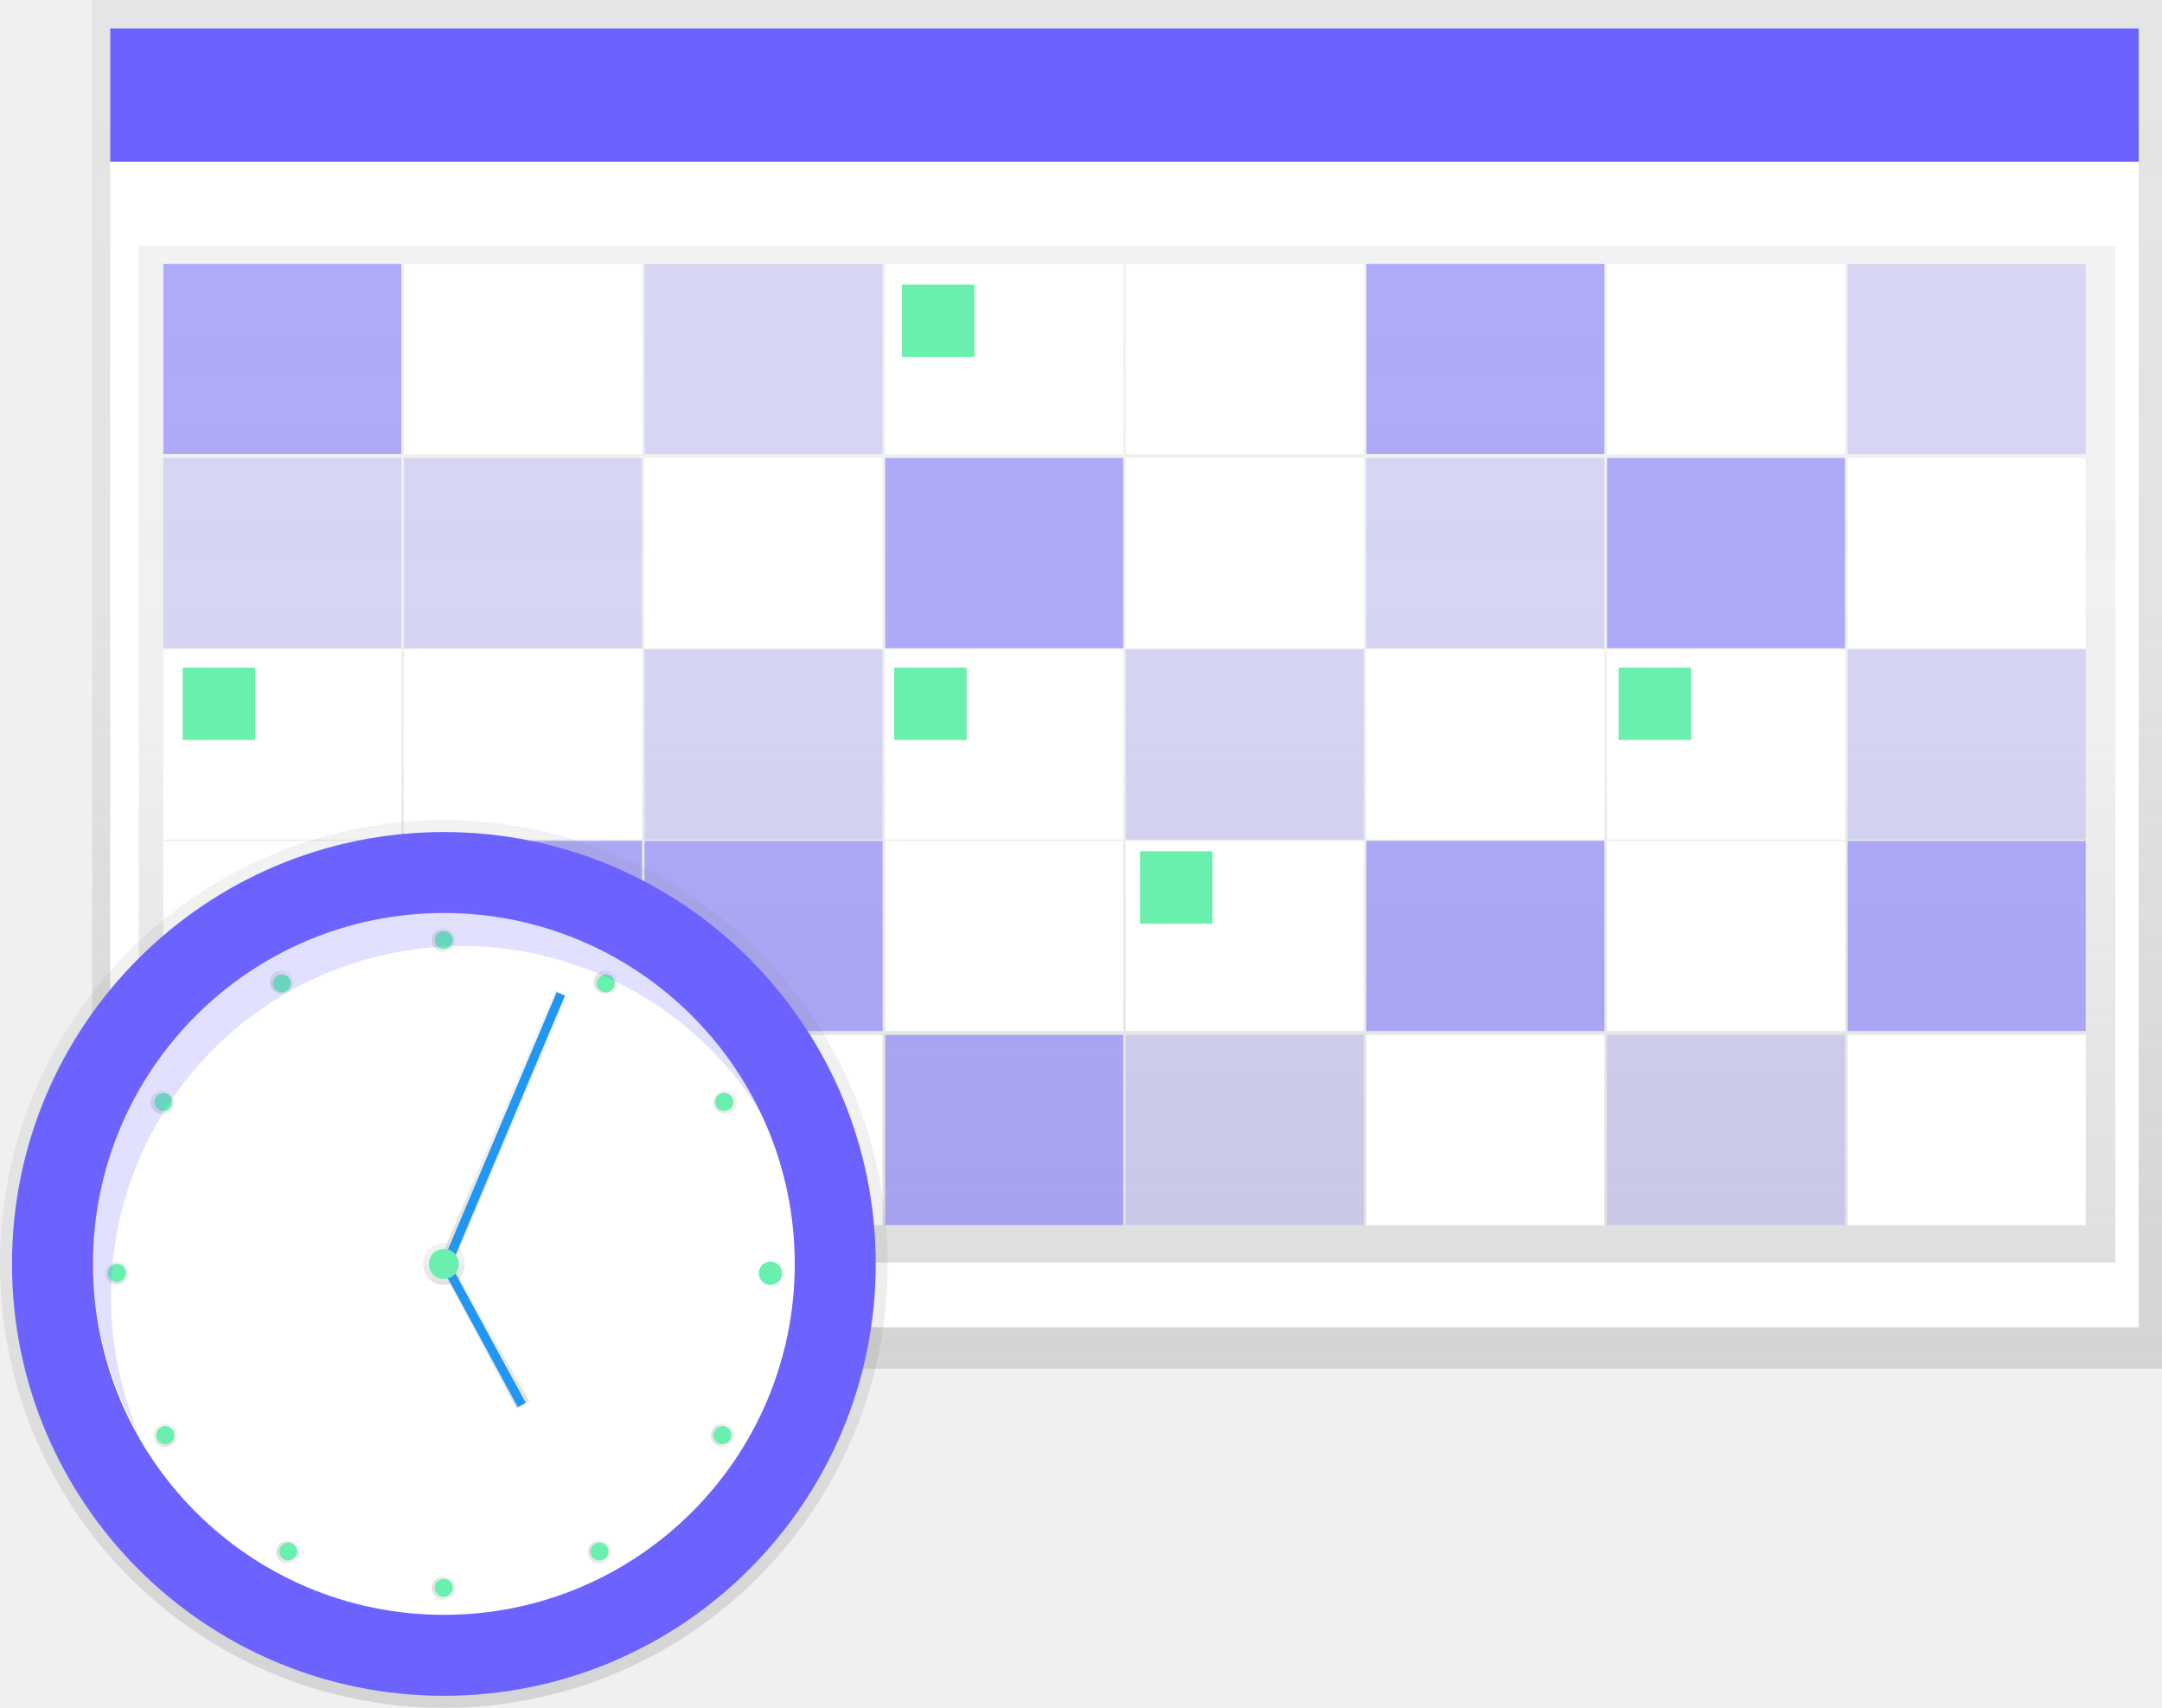
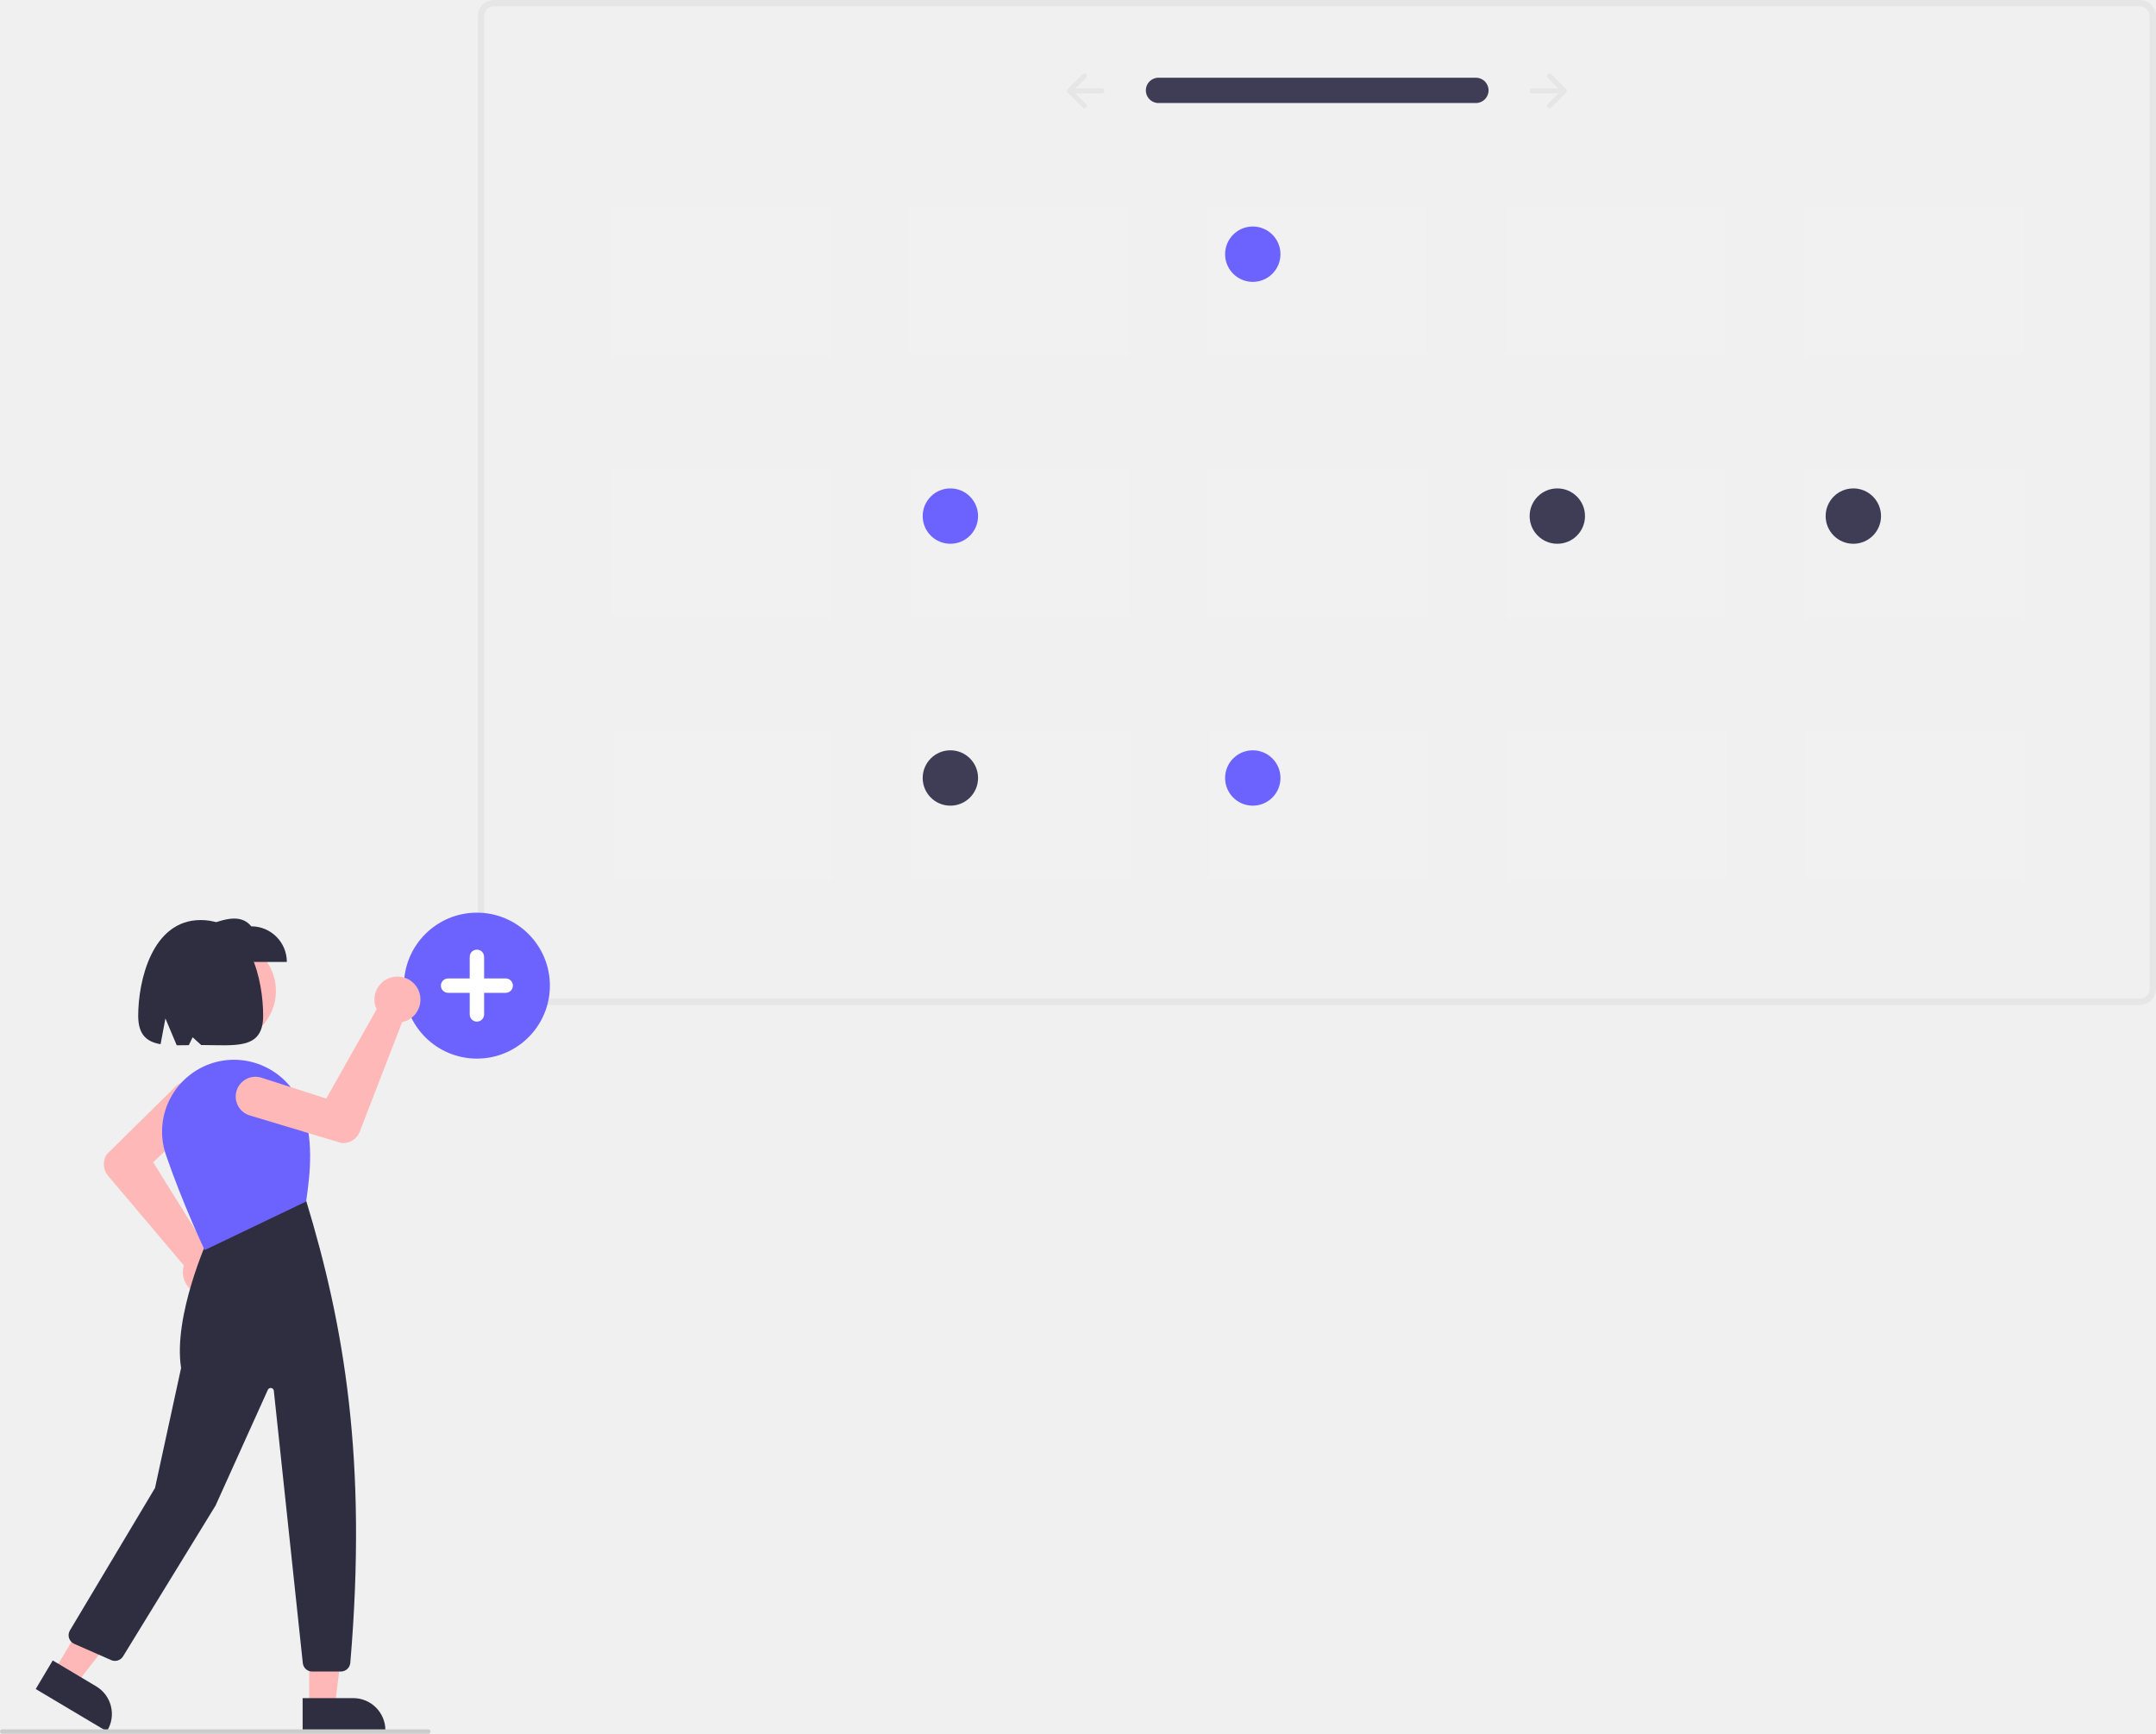
- <svg xmlns="http://www.w3.org/2000/svg" xmlns:xlink="http://www.w3.org/1999/xlink" id="3cd38589-f6b5-4ced-9f2c-9a4b79f01fae" data-name="Layer 1" width="835.61" height="660.05" viewBox="0 0 835.61 660.05">
-   <defs>
-     <linearGradient id="459c4fc8-d836-433f-a197-0a2a91cd58e2" x1="435.61" y1="529" x2="435.61" gradientUnits="userSpaceOnUse">
-       <stop offset="0" stop-color="gray" stop-opacity="0.25" />
-       <stop offset="0.54" stop-color="gray" stop-opacity="0.12" />
-       <stop offset="1" stop-color="gray" stop-opacity="0.1" />
-     </linearGradient>
-     <linearGradient id="342ea0e6-6062-49b7-bc20-c734cb7a73a4" x1="435.61" y1="488" x2="435.61" y2="95" xlink:href="#459c4fc8-d836-433f-a197-0a2a91cd58e2" />
-     <linearGradient id="763d00b7-5a07-4818-8ebb-d18341e18e84" x1="171.55" y1="660.05" x2="171.55" y2="316.95" xlink:href="#459c4fc8-d836-433f-a197-0a2a91cd58e2" />
-     <linearGradient id="92069d5c-e5f8-43fe-b38d-e54af900eab7" x1="171.55" y1="496.61" x2="171.55" y2="480.38" xlink:href="#459c4fc8-d836-433f-a197-0a2a91cd58e2" />
-     <linearGradient id="cc2cb1f8-9965-47fb-9589-218376181648" x1="194.61" y1="489.5" x2="194.61" y2="382.5" xlink:href="#459c4fc8-d836-433f-a197-0a2a91cd58e2" />
-     <linearGradient id="21b9629b-50a9-4ebb-aca6-e4e0185f53fc" x1="187.61" y1="544.5" x2="187.61" y2="488.5" xlink:href="#459c4fc8-d836-433f-a197-0a2a91cd58e2" />
-     <linearGradient id="fcd1d80a-fd87-48d8-ac9f-c26a469979c7" x1="509.54" y1="778.88" x2="509.54" y2="769.85" gradientTransform="translate(1170.3 491.9) rotate(120)" xlink:href="#459c4fc8-d836-433f-a197-0a2a91cd58e2" />
-     <linearGradient id="103b5314-699c-4416-ba96-f0315aa2be6d" x1="246.07" y1="679.17" x2="246.07" y2="670.14" gradientTransform="translate(370.3 -32.65) rotate(30)" xlink:href="#459c4fc8-d836-433f-a197-0a2a91cd58e2" />
-     <linearGradient id="f7eccc56-af47-4388-bae2-3610c4149eb5" x1="364.44" y1="766.03" x2="364.44" y2="756.99" gradientTransform="translate(110.34 -349.73) rotate(30)" xlink:href="#459c4fc8-d836-433f-a197-0a2a91cd58e2" />
-     <linearGradient id="bcd8726a-d7c5-49b1-9a44-0b3978539435" x1="643.63" y1="719.48" x2="643.63" y2="710.44" gradientTransform="translate(1232.03 299.71) rotate(120)" xlink:href="#459c4fc8-d836-433f-a197-0a2a91cd58e2" />
-     <linearGradient id="391a46f9-b208-48d2-be26-d2096ab99e61" x1="627.41" y1="656.89" x2="627.41" y2="647.85" gradientTransform="translate(1232.3 266.24) rotate(120)" xlink:href="#459c4fc8-d836-433f-a197-0a2a91cd58e2" />
-     <linearGradient id="83f8f054-eb9c-442d-b51f-167d68b16295" x1="643.63" y1="594.29" x2="643.63" y2="585.26" gradientTransform="translate(1248.8 237.12) rotate(120)" xlink:href="#459c4fc8-d836-433f-a197-0a2a91cd58e2" />
-     <linearGradient id="ae1ae34d-eb1b-4711-a510-1c391231e596" x1="690" y1="547.93" x2="690" y2="538.89" gradientTransform="translate(1278.2 220.15) rotate(120)" xlink:href="#459c4fc8-d836-433f-a197-0a2a91cd58e2" />
-     <linearGradient id="9891a10d-f6cd-4be8-8439-1a188b457eca" x1="818.66" y1="549.09" x2="818.66" y2="540.05" gradientTransform="translate(1342.37 237.96) rotate(120)" xlink:href="#459c4fc8-d836-433f-a197-0a2a91cd58e2" />
-     <linearGradient id="fc0ab291-1c38-49b0-9137-a4534010b0cb" x1="863.87" y1="596.61" x2="863.87" y2="587.58" gradientTransform="translate(1358.61 267.78) rotate(120)" xlink:href="#459c4fc8-d836-433f-a197-0a2a91cd58e2" />
-     <linearGradient id="28dee737-f47b-4c6f-813e-2c0be0b581eb" x1="877.78" y1="656.89" x2="877.78" y2="647.85" gradientTransform="translate(1357.49 299.78) rotate(120)" xlink:href="#459c4fc8-d836-433f-a197-0a2a91cd58e2" />
-     <linearGradient id="228de15d-ea7a-43bb-9b48-ae33db5c4fe2" x1="863.87" y1="717.16" x2="863.87" y2="708.13" gradientTransform="translate(1342.46 328.06) rotate(120)" xlink:href="#459c4fc8-d836-433f-a197-0a2a91cd58e2" />
-   </defs>
-   <rect x="35.61" width="800" height="529" fill="url(#459c4fc8-d836-433f-a197-0a2a91cd58e2)" />
-   <rect x="42.61" y="62.5" width="784" height="450.5" fill="#fff" />
-   <rect x="42.61" y="11" width="784" height="51.5" fill="#6c63ff" />
-   <rect x="53.61" y="95" width="764" height="393" fill="url(#342ea0e6-6062-49b7-bc20-c734cb7a73a4)" />
-   <rect x="63.11" y="102" width="92" height="73.5" fill="#6c63ff" opacity="0.5" />
-   <rect x="156.11" y="102" width="92" height="73.5" fill="#fff" />
-   <rect x="249.11" y="102" width="92" height="73.5" fill="#6c63ff" opacity="0.2" />
-   <rect x="342.11" y="102" width="92" height="73.5" fill="#fff" />
-   <rect x="435.11" y="102" width="92" height="73.5" fill="#fff" />
-   <rect x="528.11" y="102" width="92" height="73.5" fill="#6c63ff" opacity="0.5" />
-   <rect x="621.11" y="102" width="92" height="73.5" fill="#fff" />
-   <rect x="714.11" y="102" width="92" height="73.5" fill="#6c63ff" opacity="0.2" />
-   <rect x="63.11" y="177" width="92" height="73.5" fill="#6c63ff" opacity="0.2" />
-   <rect x="156.11" y="177" width="92" height="73.5" fill="#6c63ff" opacity="0.2" />
-   <rect x="249.11" y="177" width="92" height="73.5" fill="#fff" />
-   <rect x="342.11" y="177" width="92" height="73.5" fill="#6c63ff" opacity="0.5" />
-   <rect x="435.11" y="177" width="92" height="73.5" fill="#fff" />
-   <rect x="528.11" y="177" width="92" height="73.5" fill="#6c63ff" opacity="0.2" />
-   <rect x="621.11" y="177" width="92" height="73.5" fill="#6c63ff" opacity="0.5" />
-   <rect x="714.11" y="177" width="92" height="73.5" fill="#fff" />
-   <rect x="63.11" y="251" width="92" height="73.5" fill="#fff" />
-   <rect x="156.11" y="251" width="92" height="73.5" fill="#fff" />
-   <rect x="249.11" y="251" width="92" height="73.5" fill="#6c63ff" opacity="0.2" />
-   <rect x="342.11" y="251" width="92" height="73.5" fill="#fff" />
-   <rect x="435.11" y="251" width="92" height="73.5" fill="#6c63ff" opacity="0.2" />
-   <rect x="528.11" y="251" width="92" height="73.5" fill="#fff" />
-   <rect x="621.11" y="251" width="92" height="73.5" fill="#fff" />
-   <rect x="714.11" y="251" width="92" height="73.5" fill="#6c63ff" opacity="0.2" />
-   <rect x="63.11" y="325" width="92" height="73.5" fill="#fff" />
-   <rect x="156.11" y="325" width="92" height="73.5" fill="#6c63ff" opacity="0.5" />
-   <rect x="249.11" y="325" width="92" height="73.5" fill="#6c63ff" opacity="0.5" />
-   <rect x="342.11" y="325" width="92" height="73.5" fill="#fff" />
-   <rect x="435.11" y="325" width="92" height="73.5" fill="#fff" />
-   <rect x="528.11" y="325" width="92" height="73.5" fill="#6c63ff" opacity="0.5" />
-   <rect x="621.11" y="325" width="92" height="73.5" fill="#fff" />
-   <rect x="714.11" y="325" width="92" height="73.5" fill="#6c63ff" opacity="0.5" />
-   <rect x="63.11" y="400" width="92" height="73.5" fill="#6c63ff" opacity="0.5" />
-   <rect x="156.11" y="400" width="92" height="73.5" fill="#6c63ff" opacity="0.2" />
-   <rect x="249.11" y="400" width="92" height="73.5" fill="#fff" />
-   <rect x="342.11" y="400" width="92" height="73.5" fill="#6c63ff" opacity="0.5" />
-   <rect x="435.11" y="400" width="92" height="73.5" fill="#6c63ff" opacity="0.2" />
-   <rect x="528.11" y="400" width="92" height="73.5" fill="#fff" />
-   <rect x="621.11" y="400" width="92" height="73.5" fill="#6c63ff" opacity="0.2" />
-   <rect x="714.11" y="400" width="92" height="73.5" fill="#fff" />
-   <rect x="70.61" y="258" width="28" height="28" fill="#69f0ae" />
-   <rect x="348.61" y="110" width="28" height="28" fill="#69f0ae" />
-   <rect x="345.61" y="258" width="28" height="28" fill="#69f0ae" />
-   <rect x="440.61" y="329" width="28" height="28" fill="#69f0ae" />
-   <rect x="625.61" y="258" width="28" height="28" fill="#69f0ae" />
-   <circle cx="171.55" cy="488.5" r="171.55" fill="url(#763d00b7-5a07-4818-8ebb-d18341e18e84)" />
-   <circle cx="171.55" cy="488.5" r="166.92" fill="#6c63ff" />
-   <circle cx="171.55" cy="488.5" r="135.62" fill="#fff" />
-   <circle cx="171.55" cy="488.5" r="8.11" fill="url(#92069d5c-e5f8-43fe-b38d-e54af900eab7)" />
-   <line x1="216.76" y1="384.18" x2="172.71" y2="488.5" fill="#6c63ff" />
-   <polygon points="174.61 489.5 169.61 487.82 214.61 382.5 219.61 384.85 174.61 489.5" fill="url(#cc2cb1f8-9965-47fb-9589-218376181648)" />
-   <rect x="320.31" y="554.57" width="113.24" height="3.48" transform="translate(-464.39 567.17) rotate(-67.11)" fill="#2196f3" />
-   <line x1="172.71" y1="489.66" x2="201.69" y2="542.98" fill="#6c63ff" />
-   <polygon points="199.61 544.5 170.61 490.5 174.61 488.5 204.61 541.5 199.61 544.5" fill="url(#21b9629b-50a9-4ebb-aca6-e4e0185f53fc)" />
-   <rect x="367.66" y="605.95" width="3.48" height="60.69" transform="translate(-441.2 133.65) rotate(-28.52)" fill="#2196f3" />
-   <circle cx="297.9" cy="491.98" r="3.48" fill="#6c63ff" />
-   <circle cx="244.91" cy="545.99" r="4.52" transform="translate(-532.58 365.12) rotate(-60)" fill="url(#fcd1d80a-fd87-48d8-ac9f-c26a469979c7)" />
-   <circle cx="246.07" cy="674.66" r="4.52" transform="translate(-486.56 93.44) rotate(-30)" fill="url(#103b5314-699c-4416-ba96-f0315aa2be6d)" />
-   <circle cx="45.21" cy="491.98" r="4.52" fill="url(#f7eccc56-af47-4388-bae2-3610c4149eb5)" />
-   <circle cx="291.04" cy="499.63" r="4.52" transform="translate(-393.02 92.48) rotate(-30)" fill="url(#bcd8726a-d7c5-49b1-9a44-0b3978539435)" />
-   <circle cx="353.63" cy="483.41" r="4.52" transform="translate(-376.52 121.6) rotate(-30)" fill="url(#391a46f9-b208-48d2-be26-d2096ab99e61)" />
-   <circle cx="416.23" cy="499.63" r="4.52" transform="translate(-376.25 155.08) rotate(-30)" fill="url(#83f8f054-eb9c-442d-b51f-167d68b16295)" />
-   <circle cx="462.59" cy="546" r="4.52" transform="translate(-393.22 184.47) rotate(-30)" fill="url(#ae1ae34d-eb1b-4711-a510-1c391231e596)" />
-   <circle cx="461.43" cy="674.66" r="4.52" transform="translate(-457.7 201.13) rotate(-30)" fill="url(#9891a10d-f6cd-4be8-8439-1a188b457eca)" />
-   <circle cx="413.91" cy="719.87" r="4.52" transform="translate(-486.68 183.42) rotate(-30)" fill="url(#fc0ab291-1c38-49b0-9137-a4534010b0cb)" />
-   <circle cx="353.63" cy="733.78" r="4.52" transform="translate(-501.71 155.15) rotate(-30)" fill="url(#28dee737-f47b-4c6f-813e-2c0be0b581eb)" />
-   <circle cx="293.36" cy="719.87" r="4.52" transform="translate(-502.83 123.15) rotate(-30)" fill="url(#228de15d-ea7a-43bb-9b48-ae33db5c4fe2)" />
-   <circle cx="171.55" cy="363.31" r="3.48" fill="#69f0ae" />
-   <circle cx="416.34" cy="500.06" r="3.48" transform="translate(-407.09 490.61) rotate(-60)" fill="#69f0ae" />
-   <circle cx="462.16" cy="545.88" r="3.48" transform="translate(-393.22 184.24) rotate(-30)" fill="#69f0ae" />
-   <circle cx="461.43" cy="674.66" r="3.48" transform="translate(-535.75 616.96) rotate(-60)" fill="#69f0ae" />
-   <circle cx="413.91" cy="719.63" r="3.48" transform="translate(-486.56 183.39) rotate(-30)" fill="#69f0ae" />
-   <circle cx="291.15" cy="500.06" r="3.48" transform="translate(-393.22 92.6) rotate(-30)" fill="#69f0ae" />
-   <circle cx="245.33" cy="545.88" r="3.48" transform="translate(-532.27 365.43) rotate(-60)" fill="#69f0ae" />
-   <circle cx="479.98" cy="612.07" r="4.52" transform="translate(-423.92 202.02) rotate(-30)" fill="#69f0ae" />
-   <circle cx="246.07" cy="674.66" r="3.48" transform="translate(-486.56 93.44) rotate(-30)" fill="#69f0ae" />
-   <circle cx="293.58" cy="719.63" r="3.48" transform="translate(-658.62 494.09) rotate(-60)" fill="#69f0ae" />
-   <circle cx="45.21" cy="491.98" r="3.48" fill="#69f0ae" />
-   <circle cx="171.55" cy="613.68" r="3.48" fill="#69f0ae" />
-   <path d="M225.08,621.22a135.64,135.64,0,0,1,253.28-67.48A135.64,135.64,0,1,0,236.08,674.8,135.16,135.16,0,0,1,225.08,621.22Z" transform="translate(-182.19 -119.97)" fill="#6c63ff" opacity="0.2" />
-   <circle cx="171.55" cy="488.5" r="5.8" fill="#69f0ae" />
+ <svg xmlns="http://www.w3.org/2000/svg" id="b0c2ce5f-88b4-49a2-9766-ff0a73ff0798" data-name="Layer 1" width="971.556" height="781.417" viewBox="0 0 971.556 781.417">
+   <path d="M1078.581,512.254H336.758a7.205,7.205,0,0,1-7.197-7.197V66.489a7.205,7.205,0,0,1,7.197-7.197H1078.581a7.205,7.205,0,0,1,7.197,7.197V505.056A7.205,7.205,0,0,1,1078.581,512.254ZM336.758,62.17a4.323,4.323,0,0,0-4.319,4.319V505.056a4.323,4.323,0,0,0,4.319,4.319H1078.581a4.323,4.323,0,0,0,4.318-4.319V66.489a4.323,4.323,0,0,0-4.318-4.319Z" transform="translate(-114.2219 -59.2914)" fill="#e6e6e6" />
+   <path id="bbcc4262-a9b8-4c1e-bf70-e1245b5187b9" data-name="a332a05d-d774-4fd2-8531-ab97682a63e9" d="M636.163,94.318a5.707,5.707,0,0,0,0,11.412H779.236a5.707,5.707,0,0,0,.204-11.412l-.017-0q-.094-.002-.187,0Z" transform="translate(-114.2219 -59.2914)" fill="#3f3d56" />
+   <path d="M811.681,92.729a1.123,1.123,0,0,0-0,1.588l0.0 0,4.82,4.82H804.615a1.123,1.123,0,0,0,0,2.246h11.886l-4.82,4.82a1.123,1.123,0,0,0,1.588,1.588h0l6.737-6.737a1.123,1.123,0,0,0,0-1.588l-6.737-6.737a1.123,1.123,0,0,0-1.588,0Z" transform="translate(-114.2219 -59.2914)" fill="#e6e6e6" />
+   <path d="M603.658,92.729a1.123,1.123,0,0,1,0,1.588l-0.0 0-4.82,4.82h11.886a1.123,1.123,0,1,1,.003,2.246h-11.889l4.82,4.82a1.123,1.123,0,1,1-1.588,1.588h0l-6.737-6.737a1.123,1.123,0,0,1,0-1.588l6.737-6.737a1.123,1.123,0,0,1,1.588-0Z" transform="translate(-114.2219 -59.2914)" fill="#e6e6e6" />
+   <path d="M329.131,536.412a32.89,32.89,0,1,1,32.89-32.89A32.89,32.89,0,0,1,329.131,536.412Z" transform="translate(-114.2219 -59.2914)" fill="#6c63ff" />
+   <path d="M342.109,500.277h-9.733v-9.733a3.244,3.244,0,1,0-6.489,0v9.733h-9.733a3.244,3.244,0,1,0,0,6.489H325.887v9.733a3.244,3.244,0,0,0,6.489,0v-9.733h9.733a3.244,3.244,0,1,0,0-6.489Z" transform="translate(-114.2219 -59.2914)" fill="#fff" />
+   <rect x="275.318" y="93.45" width="98.846" height="67.177" fill="#f1f1f1" />
+   <rect x="409.671" y="93.45" width="98.846" height="67.177" fill="#f1f1f1" />
+   <rect x="544.025" y="93.45" width="98.846" height="67.177" fill="#f1f1f1" />
+   <rect x="678.378" y="93.45" width="98.846" height="67.177" fill="#f1f1f1" />
+   <rect x="812.731" y="93.45" width="98.846" height="67.177" fill="#f1f1f1" />
+   <rect x="275.681" y="211.489" width="98.846" height="67.177" fill="#f1f1f1" />
+   <rect x="410.034" y="211.489" width="98.846" height="67.177" fill="#f1f1f1" />
+   <rect x="544.387" y="211.489" width="98.846" height="67.177" fill="#f1f1f1" />
+   <rect x="678.741" y="211.489" width="98.846" height="67.177" fill="#f1f1f1" />
+   <rect x="813.094" y="211.489" width="98.846" height="67.177" fill="#f1f1f1" />
+   <rect x="276.043" y="329.528" width="98.846" height="67.177" fill="#f1f1f1" />
+   <rect x="410.396" y="329.528" width="98.846" height="67.177" fill="#f1f1f1" />
+   <rect x="544.75" y="329.528" width="98.846" height="67.177" fill="#f1f1f1" />
+   <rect x="679.103" y="329.528" width="98.846" height="67.177" fill="#f1f1f1" />
+   <rect x="813.456" y="329.528" width="98.846" height="67.177" fill="#f1f1f1" />
+   <circle cx="564.54" cy="114.563" r="12.476" fill="#6c63ff" />
+   <circle cx="428.268" cy="232.602" r="12.476" fill="#6c63ff" />
+   <circle cx="564.54" cy="350.641" r="12.476" fill="#6c63ff" />
+   <circle cx="701.773" cy="232.602" r="12.476" fill="#3f3d56" />
+   <circle cx="835.166" cy="232.602" r="12.476" fill="#3f3d56" />
+   <circle cx="428.268" cy="350.641" r="12.476" fill="#3f3d56" />
+   <circle cx="101.165" cy="446.627" r="23.172" fill="#ffb8b8" />
+   <path d="M207.02,643.029q-.438,0-.879-.039a10.38,10.38,0,0,1-9.316-12.374,9.719,9.719,0,0,1,.255-.987L162.88,589.182a8.061,8.061,0,0,1-.561-9.608l.062-.076,30.784-30.354a8.899,8.899,0,0,1,12.495,12.673q-.058.057-.117.113l-22.296,21.196,24.408,39.175a9.879,9.879,0,0,1,1.377.17,10.38,10.38,0,0,1-2.012,20.559Z" transform="translate(-114.2219 -59.2914)" fill="#ffb8b8" />
+   <polygon points="139.328 769.118 150.895 769.118 156.397 724.505 139.326 724.506 139.328 769.118" fill="#ffb8b8" />
+   <path d="M250.6,824.634l22.778-.001h.001A14.516,14.516,0,0,1,287.895,839.148v.472l-37.294.001Z" transform="translate(-114.2219 -59.2914)" fill="#2f2e41" />
+   <polygon points="24.366 753.127 34.304 759.044 61.857 723.527 47.189 714.794 24.366 753.127" fill="#ffb8b8" />
+   <path d="M137.985,807.664,157.556,819.317l.001 0a14.516,14.516,0,0,1,5.046,19.898l-0.0 0-.241.405L130.317,820.542Z" transform="translate(-114.2219 -59.2914)" fill="#2f2e41" />
+   <path d="M267.846,812.652H254.894a4.238,4.238,0,0,1-4.221-3.797L237.615,686.118a1.415,1.415,0,0,0-2.697-.433L211.363,737.844l-41.704,68.003a4.266,4.266,0,0,1-5.329,1.666l-16.66-7.33a4.247,4.247,0,0,1-1.935-6.064l38.337-64.192,11.758-54.085c-3.698-23.455,12.155-58.326,12.316-58.676l.079-.17,43.668-17.068.219.268C269.332,656.709,279.826,717.527,272.078,808.763A4.274,4.274,0,0,1,267.846,812.652Z" transform="translate(-114.2219 -59.2914)" fill="#2f2e41" />
+   <path d="M206.465,622.709l-.203-.427c-.097-.205-9.807-20.684-17.292-42.571a32.285,32.285,0,0,1,2.239-25.873A32.637,32.637,0,0,1,212.021,537.833h0a32.677,32.677,0,0,1,37.928,19.57c5.937,14.847,4.045,30.695,2.264,43.157l-.035.25-.227.109Z" transform="translate(-114.2219 -59.2914)" fill="#6c63ff" />
+   <path d="M243.482,492.829H206.688V476.791c8.076-3.208,15.978-5.937,20.756,0a16.038,16.038,0,0,1,16.038,16.038Z" transform="translate(-114.2219 -59.2914)" fill="#2f2e41" />
+   <path d="M204.651,473.96c-21.996,0-28.153,27.571-28.153,43.126,0,8.674,3.923,11.777,10.088,12.827l2.177-11.611,5.099,12.111c1.732.009,3.551-.025,5.437-.06l1.729-3.56,3.855,3.496c15.441.023,27.921,2.274,27.921-13.203C232.803,501.532,227.404,473.96,204.651,473.96Z" transform="translate(-114.2219 -59.2914)" fill="#2f2e41" />
+   <path d="M302.421,504.818q.21.384.388.79a10.38,10.38,0,0,1-6.393,14.109,9.723,9.723,0,0,1-.988.25L276.329,569.371a8.061,8.061,0,0,1-8.163,5.099l-.096-.018L226.673,561.99a8.899,8.899,0,0,1,5.131-17.041q.077.023.155.048l29.29,9.404,22.676-40.202a9.876,9.876,0,0,1-.511-1.289,10.38,10.38,0,0,1,19.007-8.091Z" transform="translate(-114.2219 -59.2914)" fill="#ffb8b8" />
+   <path d="M307.222,840.709h-192a1,1,0,1,1,0-2h192a1,1,0,1,1,0,2Z" transform="translate(-114.2219 -59.2914)" fill="#ccc" />
</svg>
